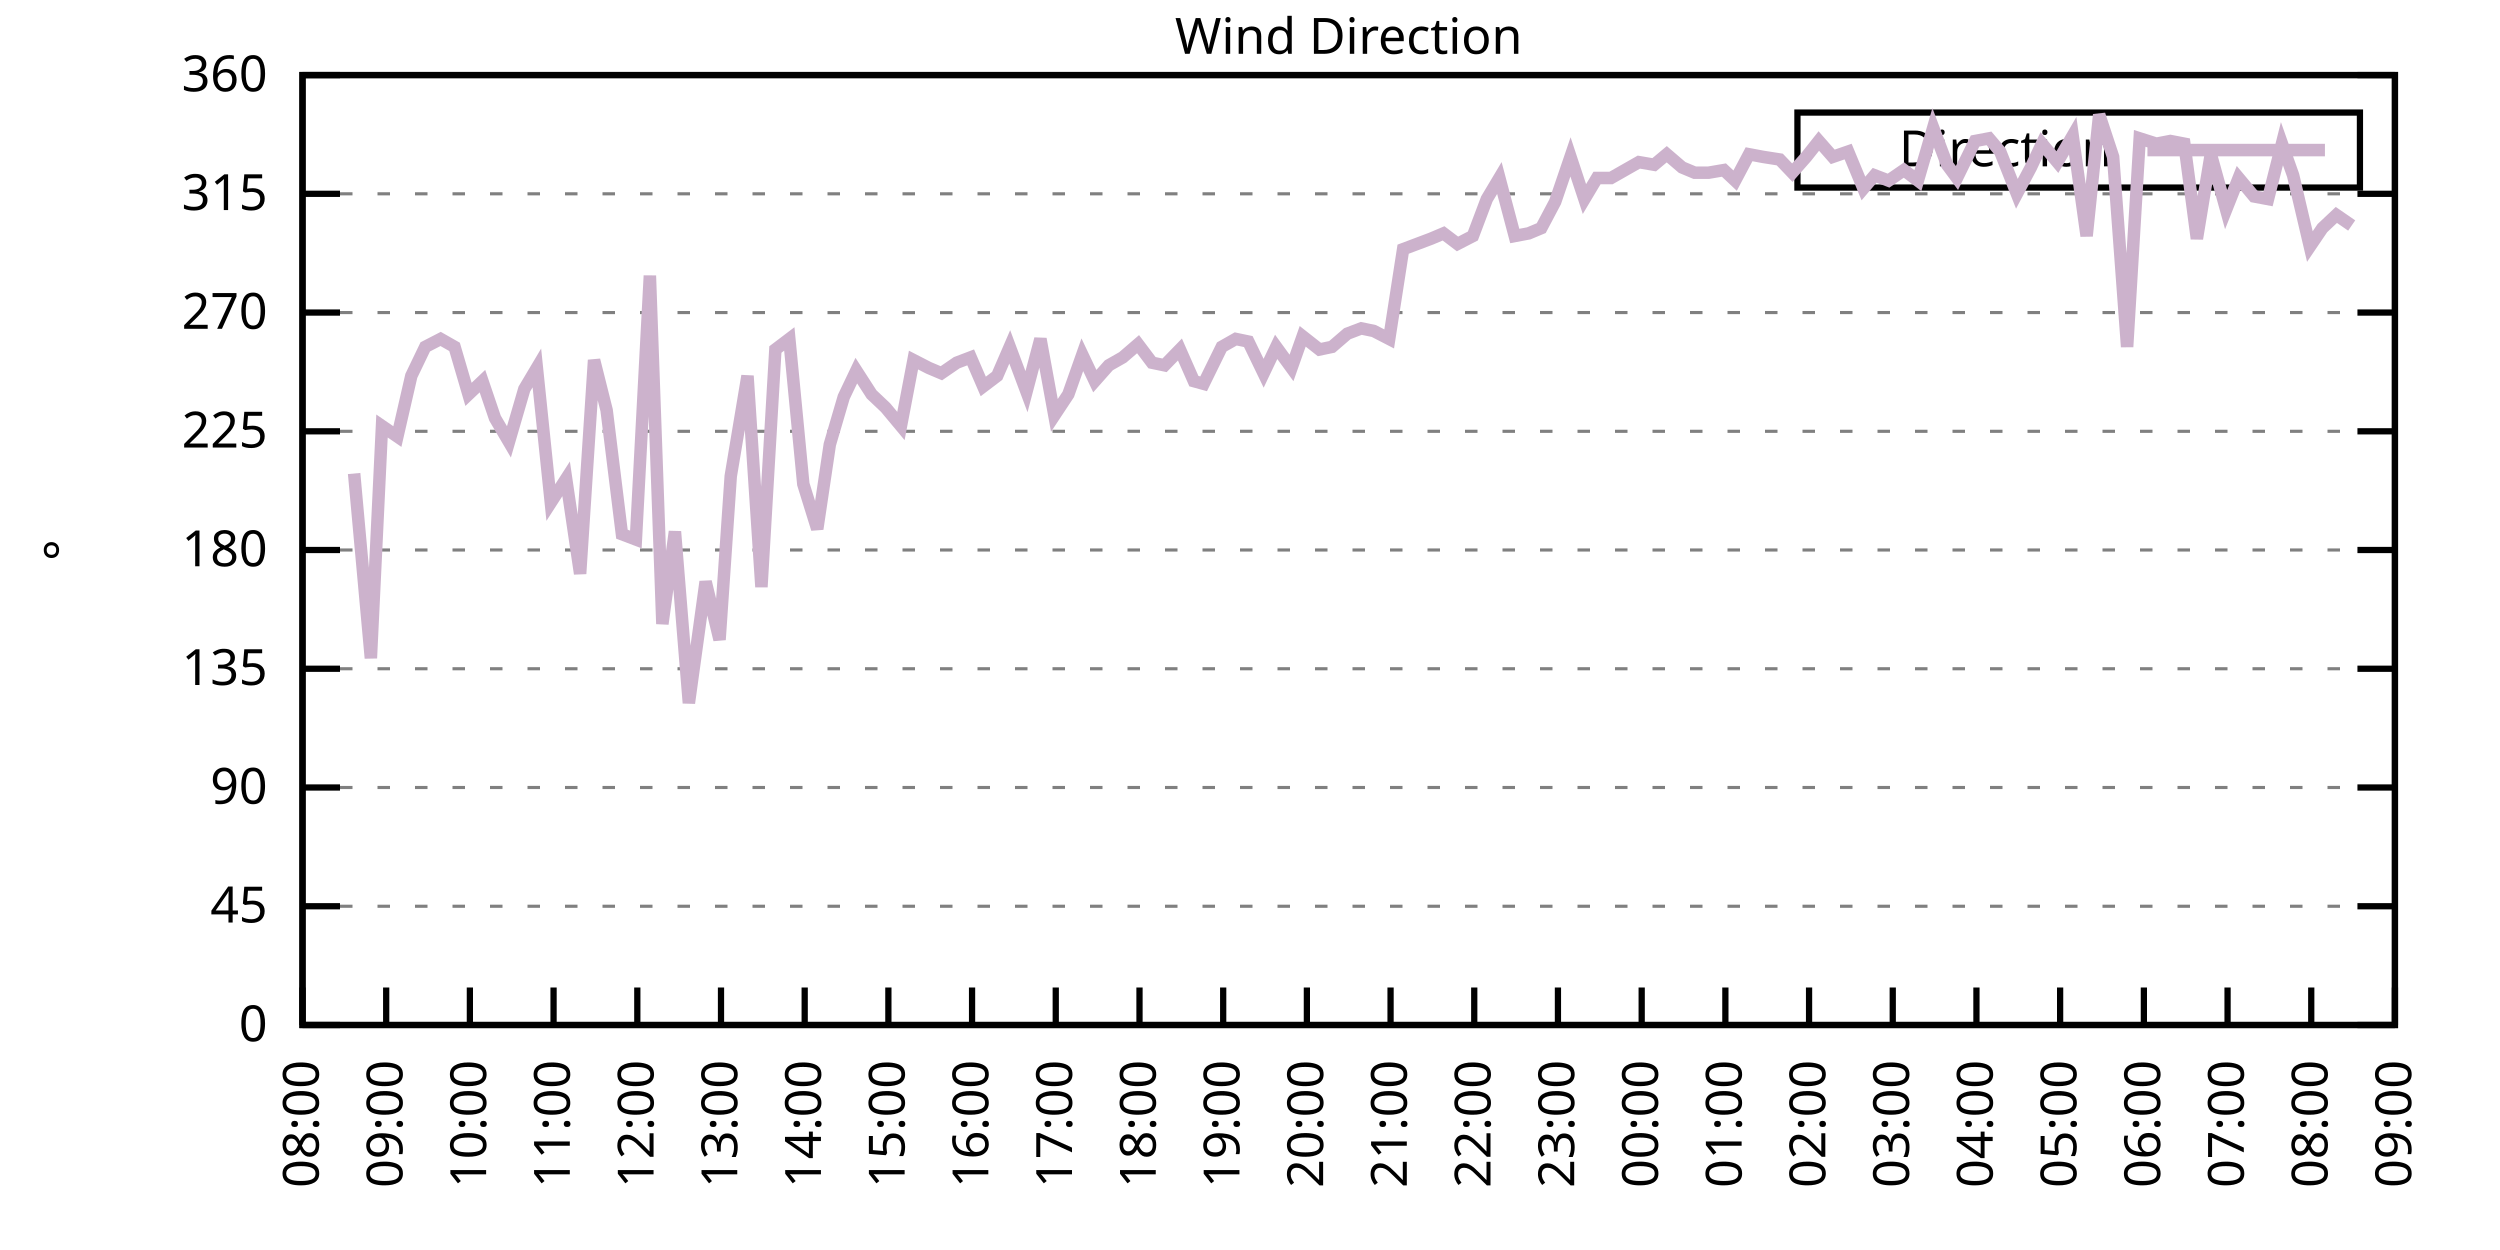
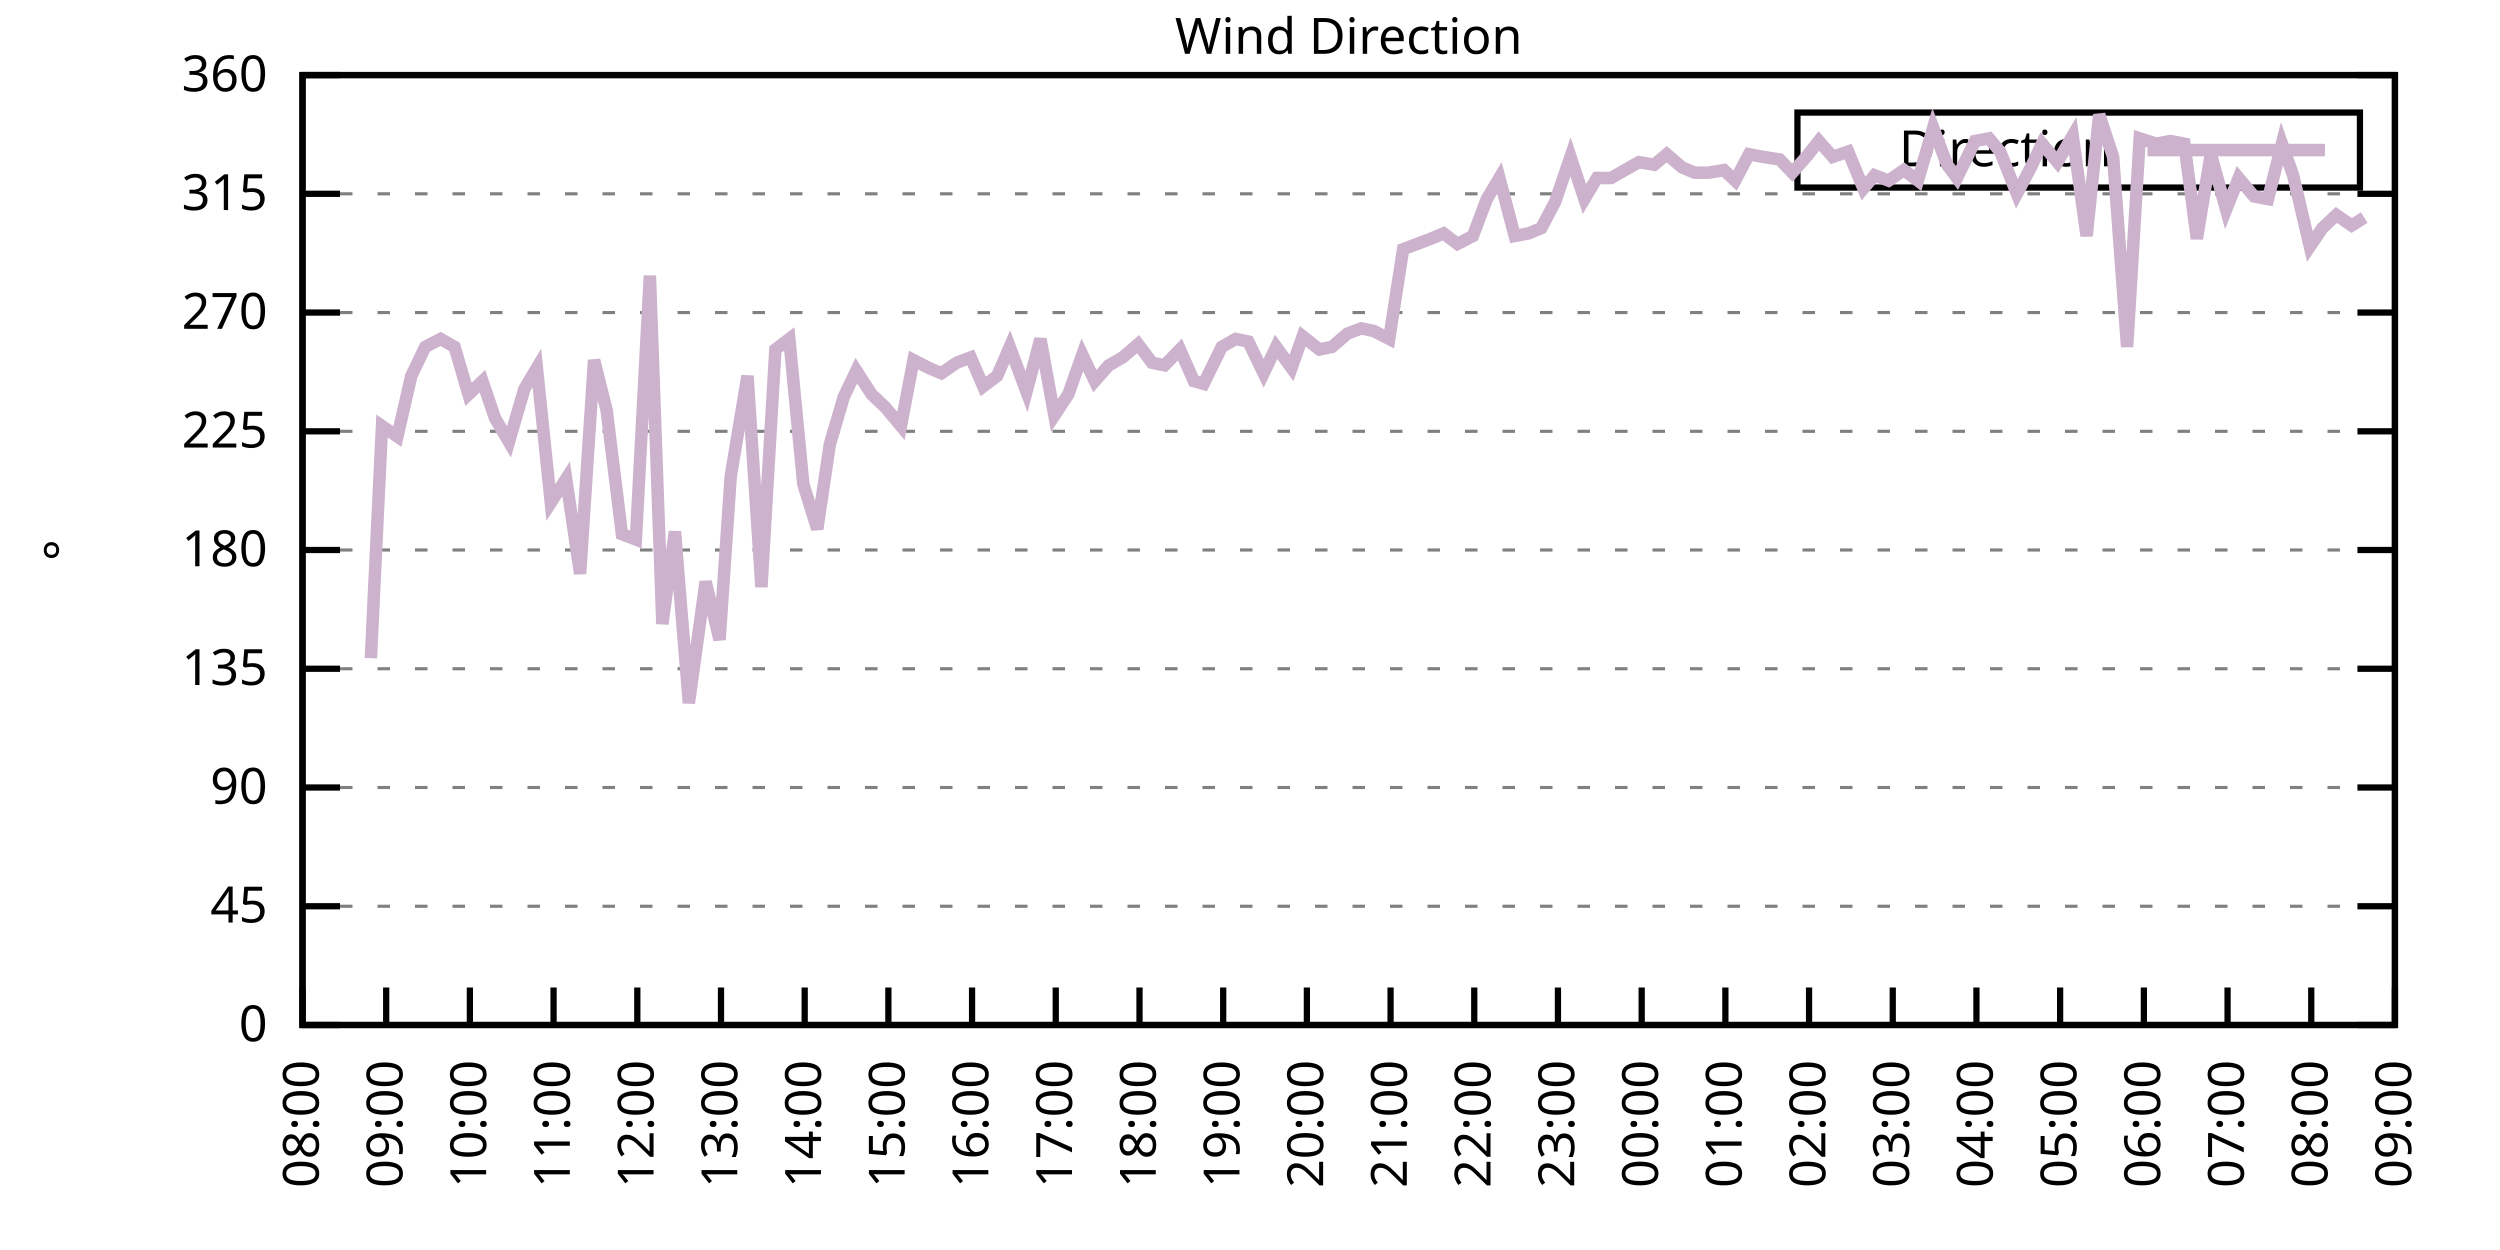
<svg xmlns="http://www.w3.org/2000/svg" xmlns:xlink="http://www.w3.org/1999/xlink" width="400" height="200" viewBox="0 0 400 200">
  <g id="gnuplot_canvas">
    <rect x="0" y="0" width="400" height="200" fill="none" />
    <defs>
      <circle id="gpDot" r="0.5" stroke-width="0.5" stroke="currentColor" />
      <path id="gpPt0" stroke-width="0.333" stroke="currentColor" d="M-1,0 h2 M0,-1 v2" />
      <path id="gpPt1" stroke-width="0.333" stroke="currentColor" d="M-1,-1 L1,1 M1,-1 L-1,1" />
      <path id="gpPt2" stroke-width="0.333" stroke="currentColor" d="M-1,0 L1,0 M0,-1 L0,1 M-1,-1 L1,1 M-1,1 L1,-1" />
      <rect id="gpPt3" stroke-width="0.333" stroke="currentColor" x="-1" y="-1" width="2" height="2" />
      <rect id="gpPt4" stroke-width="0.333" stroke="currentColor" fill="currentColor" x="-1" y="-1" width="2" height="2" />
      <circle id="gpPt5" stroke-width="0.333" stroke="currentColor" cx="0" cy="0" r="1" />
      <use xlink:href="#gpPt5" id="gpPt6" fill="currentColor" stroke="none" />
      <path id="gpPt7" stroke-width="0.333" stroke="currentColor" d="M0,-1.33 L-1.33,0.67 L1.33,0.67 z" />
      <use xlink:href="#gpPt7" id="gpPt8" fill="currentColor" stroke="none" />
      <use xlink:href="#gpPt7" id="gpPt9" stroke="currentColor" transform="rotate(180)" />
      <use xlink:href="#gpPt9" id="gpPt10" fill="currentColor" stroke="none" />
      <use xlink:href="#gpPt3" id="gpPt11" stroke="currentColor" transform="rotate(45)" />
      <use xlink:href="#gpPt11" id="gpPt12" fill="currentColor" stroke="none" />
      <path id="gpPt13" stroke-width="0.333" stroke="currentColor" d="M0,1.330 L1.265,0.411 L0.782,-1.067 L-0.782,-1.076 L-1.265,0.411 z" />
      <use xlink:href="#gpPt13" id="gpPt14" fill="currentColor" stroke="none" />
      <filter id="textbox" filterUnits="objectBoundingBox" x="0" y="0" height="1" width="1">
        <feFlood flood-color="white" flood-opacity="1" result="bgnd" />
        <feComposite in="SourceGraphic" in2="bgnd" operator="atop" />
      </filter>
      <filter id="greybox" filterUnits="objectBoundingBox" x="0" y="0" height="1" width="1">
        <feFlood flood-color="lightgrey" flood-opacity="1" result="grey" />
        <feComposite in="SourceGraphic" in2="grey" operator="atop" />
      </filter>
    </defs>
    <g fill="none" color="white" stroke="currentColor" stroke-width="1.00" stroke-linecap="butt" stroke-linejoin="miter">
</g>
    <g fill="none" color="black" stroke="currentColor" stroke-width="1.00" stroke-linecap="butt" stroke-linejoin="miter">
      <g stroke="none" shape-rendering="crispEdges">
        <polygon fill="rgb(255, 255, 255)" points="48.40,164.00 383.18,164.00 383.18,12.02 48.40,12.02 " />
      </g>
    </g>
    <g fill="none" color="black" stroke="currentColor" stroke-width="1.00" stroke-linecap="butt" stroke-linejoin="miter">
</g>
    <g fill="none" color="black" stroke="black" stroke-width="0.50" stroke-linecap="butt" stroke-linejoin="miter">
</g>
    <g fill="none" color="gray" stroke="currentColor" stroke-width="0.50" stroke-linecap="butt" stroke-linejoin="miter">
      <path stroke="gray" stroke-dasharray="2,4" class="gridline" d="M48.40,164.00 L383.19,164.00  " />
    </g>
    <g fill="none" color="gray" stroke="gray" stroke-width="1.00" stroke-linecap="butt" stroke-linejoin="miter">
</g>
    <g fill="none" color="black" stroke="currentColor" stroke-width="1.00" stroke-linecap="butt" stroke-linejoin="miter">
      <path stroke="black" d="M48.40,164.00 L54.40,164.00 M383.19,164.00 L377.19,164.00  " />
      <g transform="translate(42.80,166.60)" stroke="none" fill="black" font-family="Sans" font-size="8.00" text-anchor="end">
        <text>
          <tspan font-family="Sans"> 0</tspan>
        </text>
      </g>
    </g>
    <g fill="none" color="black" stroke="currentColor" stroke-width="1.00" stroke-linecap="butt" stroke-linejoin="miter">
</g>
    <g fill="none" color="black" stroke="black" stroke-width="0.50" stroke-linecap="butt" stroke-linejoin="miter">
</g>
    <g fill="none" color="gray" stroke="currentColor" stroke-width="0.50" stroke-linecap="butt" stroke-linejoin="miter">
      <path stroke="gray" stroke-dasharray="2,4" class="gridline" d="M48.40,145.00 L383.19,145.00  " />
    </g>
    <g fill="none" color="gray" stroke="gray" stroke-width="1.00" stroke-linecap="butt" stroke-linejoin="miter">
</g>
    <g fill="none" color="black" stroke="currentColor" stroke-width="1.00" stroke-linecap="butt" stroke-linejoin="miter">
      <path stroke="black" d="M48.40,145.00 L54.40,145.00 M383.19,145.00 L377.19,145.00  " />
      <g transform="translate(42.80,147.60)" stroke="none" fill="black" font-family="Sans" font-size="8.00" text-anchor="end">
        <text>
          <tspan font-family="Sans"> 45</tspan>
        </text>
      </g>
    </g>
    <g fill="none" color="black" stroke="currentColor" stroke-width="1.00" stroke-linecap="butt" stroke-linejoin="miter">
</g>
    <g fill="none" color="black" stroke="black" stroke-width="0.50" stroke-linecap="butt" stroke-linejoin="miter">
</g>
    <g fill="none" color="gray" stroke="currentColor" stroke-width="0.50" stroke-linecap="butt" stroke-linejoin="miter">
      <path stroke="gray" stroke-dasharray="2,4" class="gridline" d="M48.40,126.00 L383.19,126.00  " />
    </g>
    <g fill="none" color="gray" stroke="gray" stroke-width="1.00" stroke-linecap="butt" stroke-linejoin="miter">
</g>
    <g fill="none" color="black" stroke="currentColor" stroke-width="1.00" stroke-linecap="butt" stroke-linejoin="miter">
      <path stroke="black" d="M48.40,126.00 L54.40,126.00 M383.19,126.00 L377.19,126.00  " />
      <g transform="translate(42.80,128.60)" stroke="none" fill="black" font-family="Sans" font-size="8.00" text-anchor="end">
        <text>
          <tspan font-family="Sans"> 90</tspan>
        </text>
      </g>
    </g>
    <g fill="none" color="black" stroke="currentColor" stroke-width="1.00" stroke-linecap="butt" stroke-linejoin="miter">
</g>
    <g fill="none" color="black" stroke="black" stroke-width="0.50" stroke-linecap="butt" stroke-linejoin="miter">
</g>
    <g fill="none" color="gray" stroke="currentColor" stroke-width="0.50" stroke-linecap="butt" stroke-linejoin="miter">
      <path stroke="gray" stroke-dasharray="2,4" class="gridline" d="M48.40,107.00 L383.19,107.00  " />
    </g>
    <g fill="none" color="gray" stroke="gray" stroke-width="1.00" stroke-linecap="butt" stroke-linejoin="miter">
</g>
    <g fill="none" color="black" stroke="currentColor" stroke-width="1.00" stroke-linecap="butt" stroke-linejoin="miter">
      <path stroke="black" d="M48.40,107.00 L54.40,107.00 M383.19,107.00 L377.19,107.00  " />
      <g transform="translate(42.80,109.60)" stroke="none" fill="black" font-family="Sans" font-size="8.00" text-anchor="end">
        <text>
          <tspan font-family="Sans"> 135</tspan>
        </text>
      </g>
    </g>
    <g fill="none" color="black" stroke="currentColor" stroke-width="1.00" stroke-linecap="butt" stroke-linejoin="miter">
</g>
    <g fill="none" color="black" stroke="black" stroke-width="0.50" stroke-linecap="butt" stroke-linejoin="miter">
</g>
    <g fill="none" color="gray" stroke="currentColor" stroke-width="0.50" stroke-linecap="butt" stroke-linejoin="miter">
      <path stroke="gray" stroke-dasharray="2,4" class="gridline" d="M48.40,88.00 L383.19,88.00  " />
    </g>
    <g fill="none" color="gray" stroke="gray" stroke-width="1.00" stroke-linecap="butt" stroke-linejoin="miter">
</g>
    <g fill="none" color="black" stroke="currentColor" stroke-width="1.00" stroke-linecap="butt" stroke-linejoin="miter">
      <path stroke="black" d="M48.40,88.00 L54.40,88.00 M383.19,88.00 L377.19,88.00  " />
      <g transform="translate(42.80,90.60)" stroke="none" fill="black" font-family="Sans" font-size="8.00" text-anchor="end">
        <text>
          <tspan font-family="Sans"> 180</tspan>
        </text>
      </g>
    </g>
    <g fill="none" color="black" stroke="currentColor" stroke-width="1.00" stroke-linecap="butt" stroke-linejoin="miter">
</g>
    <g fill="none" color="black" stroke="black" stroke-width="0.50" stroke-linecap="butt" stroke-linejoin="miter">
</g>
    <g fill="none" color="gray" stroke="currentColor" stroke-width="0.50" stroke-linecap="butt" stroke-linejoin="miter">
      <path stroke="gray" stroke-dasharray="2,4" class="gridline" d="M48.40,69.01 L383.19,69.01  " />
    </g>
    <g fill="none" color="gray" stroke="gray" stroke-width="1.00" stroke-linecap="butt" stroke-linejoin="miter">
</g>
    <g fill="none" color="black" stroke="currentColor" stroke-width="1.00" stroke-linecap="butt" stroke-linejoin="miter">
      <path stroke="black" d="M48.40,69.01 L54.40,69.01 M383.19,69.01 L377.19,69.01  " />
      <g transform="translate(42.80,71.61)" stroke="none" fill="black" font-family="Sans" font-size="8.00" text-anchor="end">
        <text>
          <tspan font-family="Sans"> 225</tspan>
        </text>
      </g>
    </g>
    <g fill="none" color="black" stroke="currentColor" stroke-width="1.00" stroke-linecap="butt" stroke-linejoin="miter">
</g>
    <g fill="none" color="black" stroke="black" stroke-width="0.50" stroke-linecap="butt" stroke-linejoin="miter">
</g>
    <g fill="none" color="gray" stroke="currentColor" stroke-width="0.50" stroke-linecap="butt" stroke-linejoin="miter">
      <path stroke="gray" stroke-dasharray="2,4" class="gridline" d="M48.40,50.01 L383.19,50.01  " />
    </g>
    <g fill="none" color="gray" stroke="gray" stroke-width="1.00" stroke-linecap="butt" stroke-linejoin="miter">
</g>
    <g fill="none" color="black" stroke="currentColor" stroke-width="1.00" stroke-linecap="butt" stroke-linejoin="miter">
      <path stroke="black" d="M48.40,50.01 L54.40,50.01 M383.19,50.01 L377.19,50.01  " />
      <g transform="translate(42.80,52.61)" stroke="none" fill="black" font-family="Sans" font-size="8.00" text-anchor="end">
        <text>
          <tspan font-family="Sans"> 270</tspan>
        </text>
      </g>
    </g>
    <g fill="none" color="black" stroke="currentColor" stroke-width="1.00" stroke-linecap="butt" stroke-linejoin="miter">
</g>
    <g fill="none" color="black" stroke="black" stroke-width="0.50" stroke-linecap="butt" stroke-linejoin="miter">
</g>
    <g fill="none" color="gray" stroke="currentColor" stroke-width="0.50" stroke-linecap="butt" stroke-linejoin="miter">
      <path stroke="gray" stroke-dasharray="2,4" class="gridline" d="M48.40,31.01 L383.19,31.01  " />
    </g>
    <g fill="none" color="gray" stroke="gray" stroke-width="1.00" stroke-linecap="butt" stroke-linejoin="miter">
</g>
    <g fill="none" color="black" stroke="currentColor" stroke-width="1.00" stroke-linecap="butt" stroke-linejoin="miter">
      <path stroke="black" d="M48.40,31.01 L54.40,31.01 M383.19,31.01 L377.19,31.01  " />
      <g transform="translate(42.80,33.61)" stroke="none" fill="black" font-family="Sans" font-size="8.00" text-anchor="end">
        <text>
          <tspan font-family="Sans"> 315</tspan>
        </text>
      </g>
    </g>
    <g fill="none" color="black" stroke="currentColor" stroke-width="1.00" stroke-linecap="butt" stroke-linejoin="miter">
</g>
    <g fill="none" color="black" stroke="black" stroke-width="0.50" stroke-linecap="butt" stroke-linejoin="miter">
</g>
    <g fill="none" color="gray" stroke="currentColor" stroke-width="0.50" stroke-linecap="butt" stroke-linejoin="miter">
      <path stroke="gray" stroke-dasharray="2,4" class="gridline" d="M48.40,12.01 L383.19,12.01  " />
    </g>
    <g fill="none" color="gray" stroke="gray" stroke-width="1.00" stroke-linecap="butt" stroke-linejoin="miter">
</g>
    <g fill="none" color="black" stroke="currentColor" stroke-width="1.00" stroke-linecap="butt" stroke-linejoin="miter">
      <path stroke="black" d="M48.40,12.01 L54.40,12.01 M383.19,12.01 L377.19,12.01  " />
      <g transform="translate(42.80,14.61)" stroke="none" fill="black" font-family="Sans" font-size="8.00" text-anchor="end">
        <text>
          <tspan font-family="Sans"> 360</tspan>
        </text>
      </g>
    </g>
    <g fill="none" color="black" stroke="currentColor" stroke-width="1.00" stroke-linecap="butt" stroke-linejoin="miter">
      <path stroke="black" d="M48.40,164.00 L48.40,158.00  " />
      <g transform="translate(51.00,169.60) rotate(270.00)" stroke="none" fill="black" font-family="Sans" font-size="8.00" text-anchor="end">
        <text>
          <tspan font-family="Sans">08:00</tspan>
        </text>
      </g>
    </g>
    <g fill="none" color="black" stroke="currentColor" stroke-width="1.00" stroke-linecap="butt" stroke-linejoin="miter">
      <path stroke="black" d="M61.79,164.00 L61.79,158.00  " />
      <g transform="translate(64.39,169.60) rotate(270.00)" stroke="none" fill="black" font-family="Sans" font-size="8.00" text-anchor="end">
        <text>
          <tspan font-family="Sans">09:00</tspan>
        </text>
      </g>
    </g>
    <g fill="none" color="black" stroke="currentColor" stroke-width="1.00" stroke-linecap="butt" stroke-linejoin="miter">
      <path stroke="black" d="M75.18,164.00 L75.18,158.00  " />
      <g transform="translate(77.78,169.60) rotate(270.00)" stroke="none" fill="black" font-family="Sans" font-size="8.00" text-anchor="end">
        <text>
          <tspan font-family="Sans">10:00</tspan>
        </text>
      </g>
    </g>
    <g fill="none" color="black" stroke="currentColor" stroke-width="1.00" stroke-linecap="butt" stroke-linejoin="miter">
      <path stroke="black" d="M88.57,164.00 L88.57,158.00  " />
      <g transform="translate(91.17,169.60) rotate(270.00)" stroke="none" fill="black" font-family="Sans" font-size="8.00" text-anchor="end">
        <text>
          <tspan font-family="Sans">11:00</tspan>
        </text>
      </g>
    </g>
    <g fill="none" color="black" stroke="currentColor" stroke-width="1.00" stroke-linecap="butt" stroke-linejoin="miter">
      <path stroke="black" d="M101.97,164.00 L101.97,158.00  " />
      <g transform="translate(104.57,169.60) rotate(270.00)" stroke="none" fill="black" font-family="Sans" font-size="8.00" text-anchor="end">
        <text>
          <tspan font-family="Sans">12:00</tspan>
        </text>
      </g>
    </g>
    <g fill="none" color="black" stroke="currentColor" stroke-width="1.00" stroke-linecap="butt" stroke-linejoin="miter">
      <path stroke="black" d="M115.36,164.00 L115.36,158.00  " />
      <g transform="translate(117.96,169.60) rotate(270.00)" stroke="none" fill="black" font-family="Sans" font-size="8.00" text-anchor="end">
        <text>
          <tspan font-family="Sans">13:00</tspan>
        </text>
      </g>
    </g>
    <g fill="none" color="black" stroke="currentColor" stroke-width="1.00" stroke-linecap="butt" stroke-linejoin="miter">
      <path stroke="black" d="M128.75,164.00 L128.75,158.00  " />
      <g transform="translate(131.35,169.60) rotate(270.00)" stroke="none" fill="black" font-family="Sans" font-size="8.00" text-anchor="end">
        <text>
          <tspan font-family="Sans">14:00</tspan>
        </text>
      </g>
    </g>
    <g fill="none" color="black" stroke="currentColor" stroke-width="1.00" stroke-linecap="butt" stroke-linejoin="miter">
      <path stroke="black" d="M142.14,164.00 L142.14,158.00  " />
      <g transform="translate(144.74,169.60) rotate(270.00)" stroke="none" fill="black" font-family="Sans" font-size="8.00" text-anchor="end">
        <text>
          <tspan font-family="Sans">15:00</tspan>
        </text>
      </g>
    </g>
    <g fill="none" color="black" stroke="currentColor" stroke-width="1.00" stroke-linecap="butt" stroke-linejoin="miter">
      <path stroke="black" d="M155.53,164.00 L155.53,158.00  " />
      <g transform="translate(158.13,169.60) rotate(270.00)" stroke="none" fill="black" font-family="Sans" font-size="8.00" text-anchor="end">
        <text>
          <tspan font-family="Sans">16:00</tspan>
        </text>
      </g>
    </g>
    <g fill="none" color="black" stroke="currentColor" stroke-width="1.00" stroke-linecap="butt" stroke-linejoin="miter">
      <path stroke="black" d="M168.92,164.00 L168.92,158.00  " />
      <g transform="translate(171.52,169.60) rotate(270.00)" stroke="none" fill="black" font-family="Sans" font-size="8.00" text-anchor="end">
        <text>
          <tspan font-family="Sans">17:00</tspan>
        </text>
      </g>
    </g>
    <g fill="none" color="black" stroke="currentColor" stroke-width="1.00" stroke-linecap="butt" stroke-linejoin="miter">
      <path stroke="black" d="M182.32,164.00 L182.32,158.00  " />
      <g transform="translate(184.92,169.60) rotate(270.00)" stroke="none" fill="black" font-family="Sans" font-size="8.00" text-anchor="end">
        <text>
          <tspan font-family="Sans">18:00</tspan>
        </text>
      </g>
    </g>
    <g fill="none" color="black" stroke="currentColor" stroke-width="1.00" stroke-linecap="butt" stroke-linejoin="miter">
      <path stroke="black" d="M195.71,164.00 L195.71,158.00  " />
      <g transform="translate(198.31,169.60) rotate(270.00)" stroke="none" fill="black" font-family="Sans" font-size="8.00" text-anchor="end">
        <text>
          <tspan font-family="Sans">19:00</tspan>
        </text>
      </g>
    </g>
    <g fill="none" color="black" stroke="currentColor" stroke-width="1.00" stroke-linecap="butt" stroke-linejoin="miter">
      <path stroke="black" d="M209.10,164.00 L209.10,158.00  " />
      <g transform="translate(211.70,169.60) rotate(270.00)" stroke="none" fill="black" font-family="Sans" font-size="8.00" text-anchor="end">
        <text>
          <tspan font-family="Sans">20:00</tspan>
        </text>
      </g>
    </g>
    <g fill="none" color="black" stroke="currentColor" stroke-width="1.00" stroke-linecap="butt" stroke-linejoin="miter">
      <path stroke="black" d="M222.49,164.00 L222.49,158.00  " />
      <g transform="translate(225.09,169.60) rotate(270.00)" stroke="none" fill="black" font-family="Sans" font-size="8.00" text-anchor="end">
        <text>
          <tspan font-family="Sans">21:00</tspan>
        </text>
      </g>
    </g>
    <g fill="none" color="black" stroke="currentColor" stroke-width="1.00" stroke-linecap="butt" stroke-linejoin="miter">
      <path stroke="black" d="M235.88,164.00 L235.88,158.00  " />
      <g transform="translate(238.48,169.60) rotate(270.00)" stroke="none" fill="black" font-family="Sans" font-size="8.00" text-anchor="end">
        <text>
          <tspan font-family="Sans">22:00</tspan>
        </text>
      </g>
    </g>
    <g fill="none" color="black" stroke="currentColor" stroke-width="1.00" stroke-linecap="butt" stroke-linejoin="miter">
      <path stroke="black" d="M249.27,164.00 L249.27,158.00  " />
      <g transform="translate(251.87,169.60) rotate(270.00)" stroke="none" fill="black" font-family="Sans" font-size="8.00" text-anchor="end">
        <text>
          <tspan font-family="Sans">23:00</tspan>
        </text>
      </g>
    </g>
    <g fill="none" color="black" stroke="currentColor" stroke-width="1.00" stroke-linecap="butt" stroke-linejoin="miter">
      <path stroke="black" d="M262.67,164.00 L262.67,158.00  " />
      <g transform="translate(265.27,169.60) rotate(270.00)" stroke="none" fill="black" font-family="Sans" font-size="8.00" text-anchor="end">
        <text>
          <tspan font-family="Sans">00:00</tspan>
        </text>
      </g>
    </g>
    <g fill="none" color="black" stroke="currentColor" stroke-width="1.00" stroke-linecap="butt" stroke-linejoin="miter">
      <path stroke="black" d="M276.06,164.00 L276.06,158.00  " />
      <g transform="translate(278.66,169.60) rotate(270.00)" stroke="none" fill="black" font-family="Sans" font-size="8.00" text-anchor="end">
        <text>
          <tspan font-family="Sans">01:00</tspan>
        </text>
      </g>
    </g>
    <g fill="none" color="black" stroke="currentColor" stroke-width="1.00" stroke-linecap="butt" stroke-linejoin="miter">
      <path stroke="black" d="M289.45,164.00 L289.45,158.00  " />
      <g transform="translate(292.05,169.60) rotate(270.00)" stroke="none" fill="black" font-family="Sans" font-size="8.00" text-anchor="end">
        <text>
          <tspan font-family="Sans">02:00</tspan>
        </text>
      </g>
    </g>
    <g fill="none" color="black" stroke="currentColor" stroke-width="1.00" stroke-linecap="butt" stroke-linejoin="miter">
      <path stroke="black" d="M302.84,164.00 L302.84,158.00  " />
      <g transform="translate(305.44,169.60) rotate(270.00)" stroke="none" fill="black" font-family="Sans" font-size="8.00" text-anchor="end">
        <text>
          <tspan font-family="Sans">03:00</tspan>
        </text>
      </g>
    </g>
    <g fill="none" color="black" stroke="currentColor" stroke-width="1.00" stroke-linecap="butt" stroke-linejoin="miter">
      <path stroke="black" d="M316.23,164.00 L316.23,158.00  " />
      <g transform="translate(318.83,169.60) rotate(270.00)" stroke="none" fill="black" font-family="Sans" font-size="8.00" text-anchor="end">
        <text>
          <tspan font-family="Sans">04:00</tspan>
        </text>
      </g>
    </g>
    <g fill="none" color="black" stroke="currentColor" stroke-width="1.00" stroke-linecap="butt" stroke-linejoin="miter">
      <path stroke="black" d="M329.62,164.00 L329.62,158.00  " />
      <g transform="translate(332.22,169.60) rotate(270.00)" stroke="none" fill="black" font-family="Sans" font-size="8.00" text-anchor="end">
        <text>
          <tspan font-family="Sans">05:00</tspan>
        </text>
      </g>
    </g>
    <g fill="none" color="black" stroke="currentColor" stroke-width="1.00" stroke-linecap="butt" stroke-linejoin="miter">
      <path stroke="black" d="M343.02,164.00 L343.02,158.00  " />
      <g transform="translate(345.62,169.60) rotate(270.00)" stroke="none" fill="black" font-family="Sans" font-size="8.00" text-anchor="end">
        <text>
          <tspan font-family="Sans">06:00</tspan>
        </text>
      </g>
    </g>
    <g fill="none" color="black" stroke="currentColor" stroke-width="1.00" stroke-linecap="butt" stroke-linejoin="miter">
      <path stroke="black" d="M356.41,164.00 L356.41,158.00  " />
      <g transform="translate(359.01,169.60) rotate(270.00)" stroke="none" fill="black" font-family="Sans" font-size="8.00" text-anchor="end">
        <text>
          <tspan font-family="Sans">07:00</tspan>
        </text>
      </g>
    </g>
    <g fill="none" color="black" stroke="currentColor" stroke-width="1.00" stroke-linecap="butt" stroke-linejoin="miter">
      <path stroke="black" d="M369.80,164.00 L369.80,158.00  " />
      <g transform="translate(372.40,169.60) rotate(270.00)" stroke="none" fill="black" font-family="Sans" font-size="8.00" text-anchor="end">
        <text>
          <tspan font-family="Sans">08:00</tspan>
        </text>
      </g>
    </g>
    <g fill="none" color="black" stroke="currentColor" stroke-width="1.00" stroke-linecap="butt" stroke-linejoin="miter">
      <path stroke="black" d="M383.19,164.00 L383.19,158.00  " />
      <g transform="translate(385.79,169.60) rotate(270.00)" stroke="none" fill="black" font-family="Sans" font-size="8.00" text-anchor="end">
        <text>
          <tspan font-family="Sans">09:00</tspan>
        </text>
      </g>
    </g>
    <g fill="none" color="black" stroke="currentColor" stroke-width="1.00" stroke-linecap="butt" stroke-linejoin="miter">
</g>
    <g fill="none" color="black" stroke="currentColor" stroke-width="1.00" stroke-linecap="butt" stroke-linejoin="miter">
      <path stroke="black" d="M48.40,12.01 L48.40,164.00 L383.19,164.00 L383.19,12.01 L48.40,12.01 Z  " />
    </g>
    <g fill="none" color="black" stroke="currentColor" stroke-width="1.00" stroke-linecap="butt" stroke-linejoin="miter">
</g>
    <g fill="none" color="black" stroke="currentColor" stroke-width="1.00" stroke-linecap="butt" stroke-linejoin="miter">
      <path stroke="black" d="M287.59,30.01 L287.59,18.01 L377.59,18.01 L377.59,30.01 L287.59,30.01 Z  " />
    </g>
    <g id="Wind_direction_plot_1">
      <g fill="none" color="white" stroke="black" stroke-width="2.00" stroke-linecap="butt" stroke-linejoin="miter">
</g>
      <g fill="none" color="black" stroke="currentColor" stroke-width="2.00" stroke-linecap="butt" stroke-linejoin="miter">
        <g transform="translate(337.99,26.61)" stroke="none" fill="black" font-family="Sans" font-size="8.00" text-anchor="end">
          <text>
            <tspan font-family="Sans">Direction</tspan>
          </text>
        </g>
      </g>
      <g fill="none" color="black" stroke="currentColor" stroke-width="2.00" stroke-linecap="butt" stroke-linejoin="miter">
-         <path stroke="rgb(204, 178, 204)" d="M343.59,24.01 L371.99,24.01 M56.66,75.76 L59.34,105.31 L61.12,68.16 L63.58,69.85 L65.81,60.14 L68.04,55.50   L70.50,54.23 L72.73,55.50 L74.96,63.10 L77.19,60.98 L79.20,66.90 L81.43,70.70 L83.89,62.25 L85.90,58.87   L88.13,80.41 L90.58,76.61 L92.82,91.80 L95.05,57.61 L97.06,65.63 L99.51,85.47 L101.74,86.32 L103.98,44.10   L105.98,99.83 L107.99,85.05 L110.22,112.49 L112.90,93.07 L115.13,102.36 L116.92,76.18 L119.60,60.14 L121.83,93.92   L124.06,55.92 L126.29,54.23 L128.53,77.45 L130.76,84.63 L132.77,71.12 L135.00,63.52 L137.01,59.30 L139.46,63.10   L141.69,65.21 L144.15,68.16 L146.16,57.61 L148.61,58.87 L150.62,59.72 L153.08,58.03 L155.31,57.18 L157.32,61.83   L159.55,60.14 L161.56,55.50 L164.24,62.67 L166.47,54.23 L168.70,66.47 L170.93,63.10 L173.17,56.76 L175.17,60.98   L177.41,58.45 L179.64,57.18 L182.09,55.07 L184.32,58.03 L186.33,58.45 L188.79,55.92 L191.02,60.98 L192.58,61.41   L195.48,55.50 L197.72,54.23 L199.73,54.65 L202.18,59.72 L204.19,55.50 L206.64,58.87 L208.43,53.81 L211.11,55.92   L213.12,55.50 L215.57,53.39 L217.80,52.54 L219.81,52.96 L222.27,54.23 L224.50,39.87 L226.73,39.03 L228.96,38.19   L230.97,37.34 L233.20,39.03 L235.66,37.76 L237.89,31.85 L239.90,28.48 L242.36,37.76 L244.59,37.34 L246.60,36.50   L248.83,32.28 L251.28,25.10 L253.51,31.85 L255.52,28.48 L257.76,28.48 L262.22,25.94 L264.67,26.36 L266.68,24.68   L269.14,26.79 L271.15,27.63 L273.38,27.63 L275.83,27.21 L277.62,28.90 L279.85,24.68 L282.08,25.10 L284.76,25.52   L286.77,27.63 L289.00,25.10 L291.01,22.56 L293.24,25.10 L295.70,24.25 L298.15,30.16 L299.94,28.05 L302.17,28.90   L304.63,27.21 L306.86,28.90 L309.31,20.45 L311.54,26.36 L313.11,28.48 L316.01,22.56 L318.24,22.14 L320.03,24.25   L322.70,31.01 L324.94,26.79 L326.72,22.99 L329.18,25.94 L331.63,21.72 L333.86,37.76 L335.87,18.34 L338.10,25.10   L340.34,55.50 L342.35,22.14 L345.02,22.99 L347.26,22.56 L349.49,22.99 L351.50,38.19 L353.73,24.68 L356.18,33.54   L358.19,28.48 L360.65,31.43 L362.88,31.85 L365.11,22.99 L366.90,28.05 L369.58,39.45 L371.58,36.50 L373.82,34.39   L376.27,36.08  " />
+         <path stroke="rgb(204, 178, 204)" d="M343.59,24.01 L371.99,24.01 M59.34,105.31 L61.12,68.16 L63.58,69.85 L65.81,60.14 L68.04,55.50 L70.50,54.23   L72.73,55.50 L74.96,63.10 L77.19,60.98 L79.20,66.90 L81.43,70.70 L83.89,62.25 L85.90,58.87 L88.13,80.41   L90.58,76.61 L92.82,91.80 L95.05,57.61 L97.06,65.63 L99.51,85.47 L101.74,86.32 L103.98,44.10 L105.98,99.83   L107.99,85.05 L110.22,112.49 L112.90,93.07 L115.13,102.36 L116.92,76.18 L119.60,60.14 L121.83,93.92 L124.06,55.92   L126.29,54.23 L128.53,77.45 L130.76,84.63 L132.77,71.12 L135.00,63.52 L137.01,59.30 L139.46,63.10 L141.69,65.21   L144.15,68.16 L146.16,57.61 L148.61,58.87 L150.62,59.72 L153.08,58.03 L155.31,57.18 L157.32,61.83 L159.55,60.14   L161.56,55.50 L164.24,62.67 L166.47,54.23 L168.70,66.47 L170.93,63.10 L173.17,56.76 L175.17,60.98 L177.41,58.45   L179.64,57.18 L182.09,55.07 L184.32,58.03 L186.33,58.45 L188.79,55.92 L191.02,60.98 L192.58,61.41 L195.48,55.50   L197.72,54.23 L199.73,54.65 L202.18,59.72 L204.19,55.50 L206.64,58.87 L208.43,53.81 L211.11,55.92 L213.12,55.50   L215.57,53.39 L217.80,52.54 L219.81,52.96 L222.27,54.23 L224.50,39.87 L226.73,39.03 L228.96,38.19 L230.97,37.34   L233.20,39.03 L235.66,37.76 L237.89,31.85 L239.90,28.48 L242.36,37.76 L244.59,37.34 L246.60,36.50 L248.83,32.28   L251.28,25.10 L253.51,31.85 L255.52,28.48 L257.76,28.48 L262.22,25.94 L264.67,26.36 L266.68,24.68 L269.14,26.79   L271.15,27.63 L273.38,27.63 L275.83,27.21 L277.62,28.90 L279.85,24.68 L282.08,25.10 L284.76,25.52 L286.77,27.63   L289.00,25.10 L291.01,22.56 L293.24,25.10 L295.70,24.25 L298.15,30.16 L299.94,28.05 L302.17,28.90 L304.63,27.21   L306.86,28.90 L309.31,20.45 L311.54,26.36 L313.11,28.48 L316.01,22.56 L318.24,22.14 L320.03,24.25 L322.70,31.01   L324.94,26.79 L326.72,22.99 L329.18,25.94 L331.63,21.72 L333.86,37.76 L335.87,18.34 L338.10,25.10 L340.34,55.50   L342.35,22.14 L345.02,22.99 L347.26,22.56 L349.49,22.99 L351.50,38.19 L353.73,24.68 L356.18,33.54 L358.19,28.48   L360.65,31.43 L362.88,31.85 L365.11,22.99 L366.90,28.05 L369.58,39.45 L371.58,36.50 L373.82,34.39 L376.27,36.08   L378.28,34.81  " />
      </g>
    </g>
    <g fill="none" color="black" stroke="currentColor" stroke-width="2.00" stroke-linecap="butt" stroke-linejoin="miter">
</g>
    <g fill="none" color="black" stroke="black" stroke-width="1.00" stroke-linecap="butt" stroke-linejoin="miter">
</g>
    <g fill="none" color="black" stroke="currentColor" stroke-width="1.00" stroke-linecap="butt" stroke-linejoin="miter">
      <path stroke="black" d="M48.40,12.01 L48.40,164.00 L383.19,164.00 L383.19,12.01 L48.40,12.01 Z  " />
      <g transform="translate(12.80,88.01) rotate(270.00)" stroke="none" fill="black" font-family="Sans" font-size="8.00" text-anchor="middle">
        <text>
          <tspan font-family="Sans">°</tspan>
        </text>
      </g>
    </g>
    <g fill="none" color="black" stroke="currentColor" stroke-width="1.00" stroke-linecap="butt" stroke-linejoin="miter">
</g>
    <g fill="none" color="black" stroke="currentColor" stroke-width="1.00" stroke-linecap="butt" stroke-linejoin="miter">
      <g transform="translate(215.79,8.61)" stroke="none" fill="black" font-family="Sans" font-size="8.00" text-anchor="middle">
        <text>
          <tspan font-family="Sans">Wind Direction</tspan>
        </text>
      </g>
    </g>
    <g fill="none" color="black" stroke="currentColor" stroke-width="1.00" stroke-linecap="butt" stroke-linejoin="miter">
</g>
  </g>
</svg>
